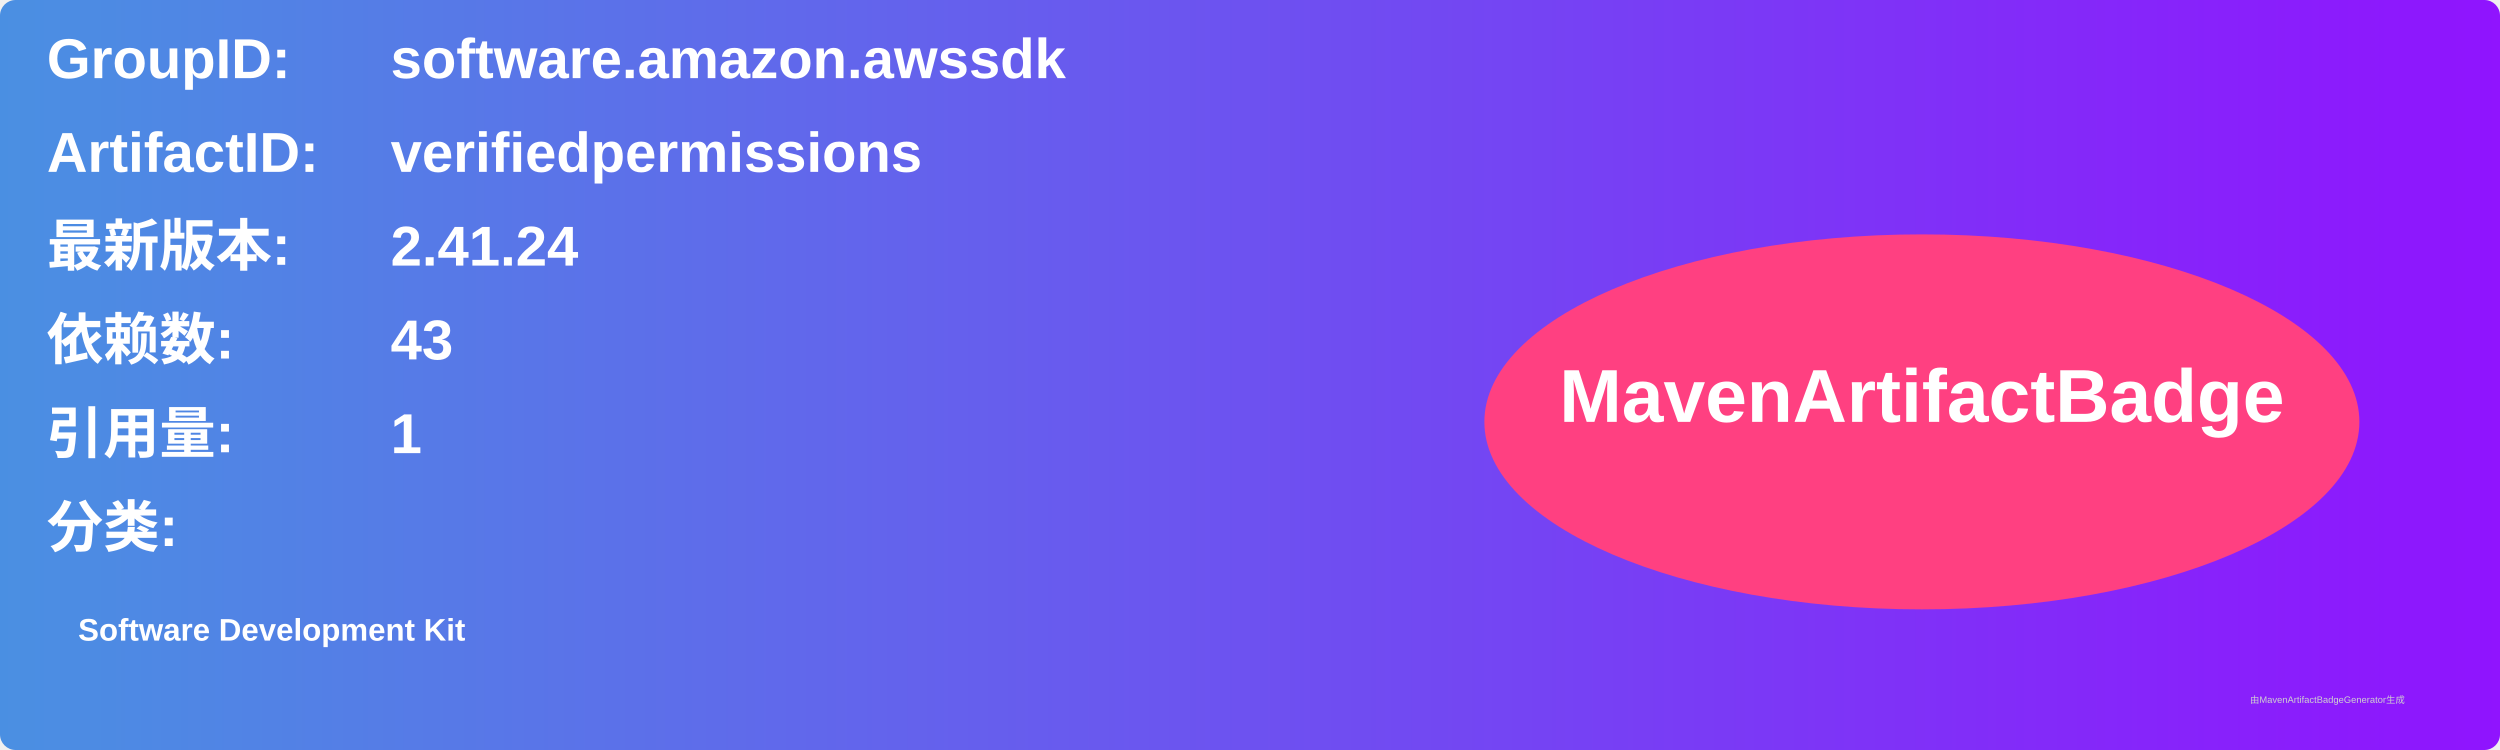
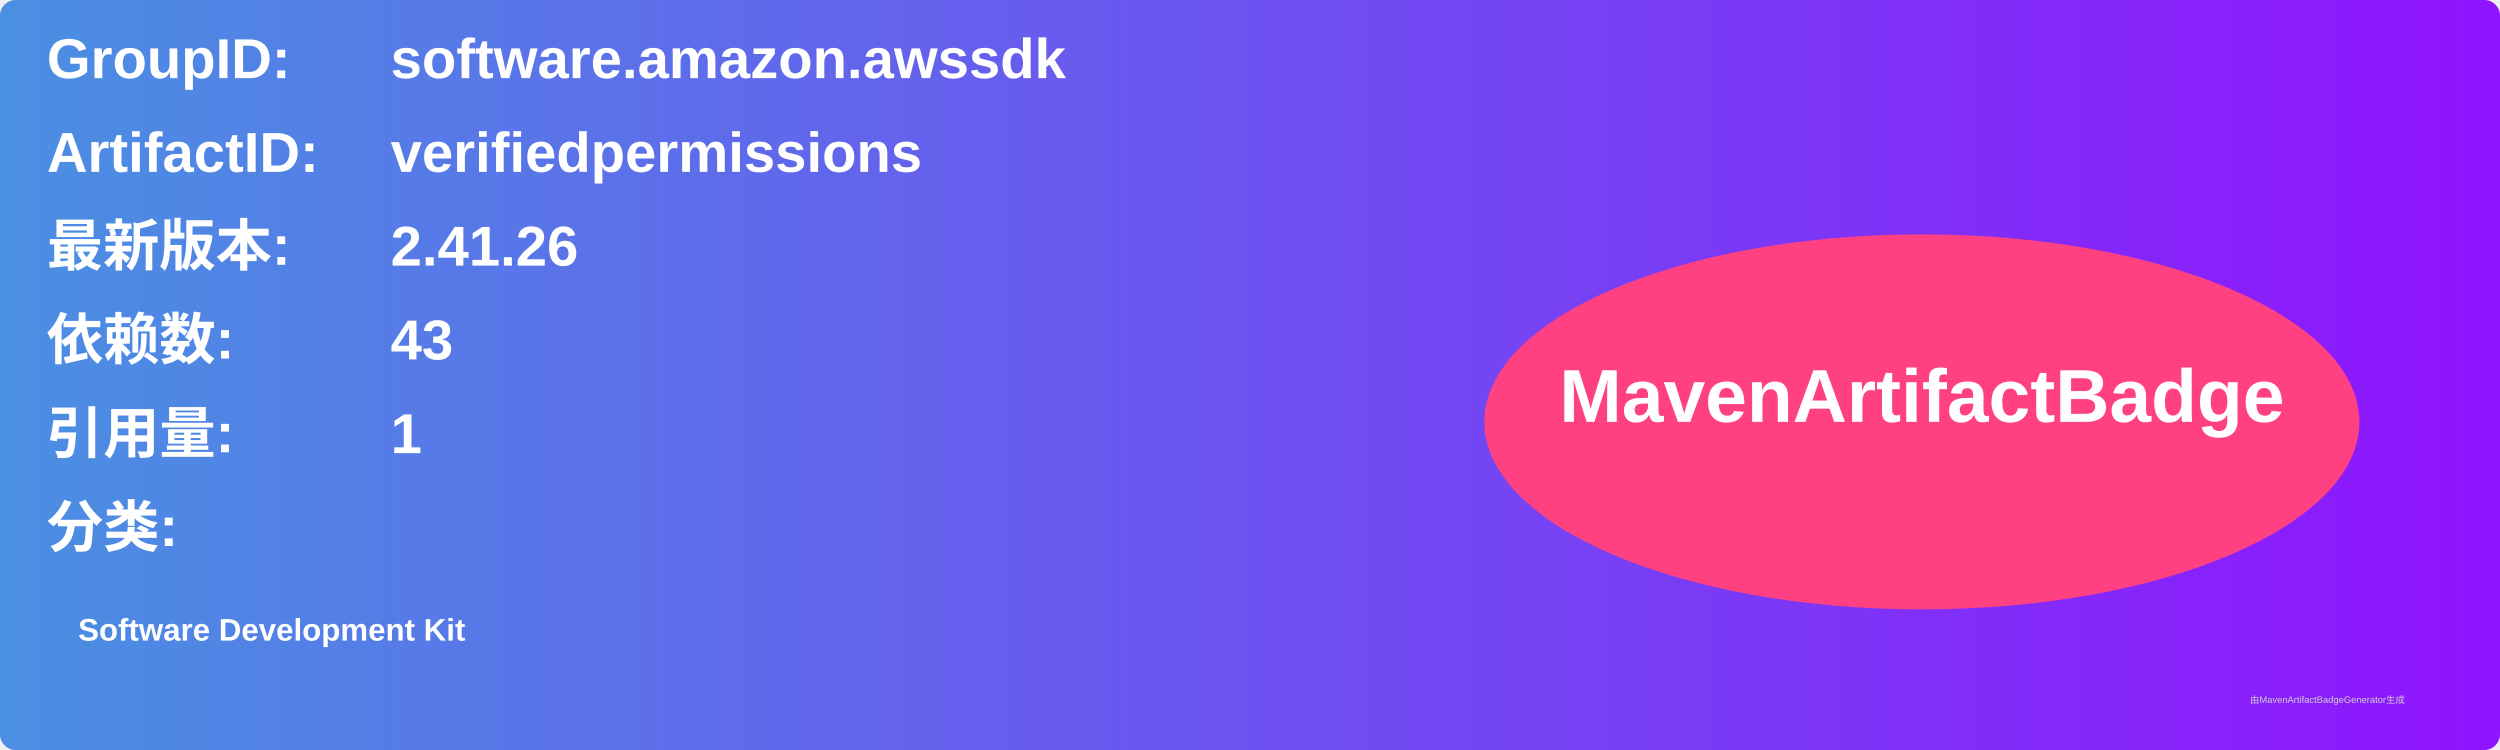
<svg xmlns="http://www.w3.org/2000/svg" width="800" height="240" viewBox="0 0 800 240">
  <linearGradient id="grad" x1="0%" y1="0%" x2="100%" y2="0%">
    <stop offset="0%" stop-color="#4a90e2" />
    <stop offset="100%" stop-color="#9013fe" />
  </linearGradient>
  <rect width="100%" height="100%" rx="5" ry="5" fill="url(#grad)" />
  <g transform="translate(15, 15)">
    <text x="0" y="10" font-family="Arial" font-size="18" fill="white" font-weight="bold" width="260">GroupID:</text>
    <text x="110" y="10" font-family="Arial" font-size="18" fill="white" font-weight="bold" width="460">software.amazon.awssdk</text>
    <text x="0" y="40" font-family="Arial" font-size="18" fill="white" font-weight="bold" width="260">ArtifactID:</text>
    <text x="110" y="40" font-family="Arial" font-size="18" fill="white" font-weight="bold" width="460">verifiedpermissions</text>
    <text x="0" y="70" font-family="Arial" font-size="18" fill="white" font-weight="bold">最新版本:</text>
    <text x="110" y="70" font-family="Arial" font-size="18" fill="white" font-weight="bold">
-       <tspan font-weight="bold">2.41.24</tspan>
+       <tspan font-weight="bold">2.41.26</tspan>
    </text>
    <text x="0" y="100" font-family="Arial" font-size="18" fill="white" font-weight="bold">依赖数: </text>
    <text x="110" y="100" font-family="Arial" font-size="18" fill="white">
      <tspan font-weight="bold">43</tspan>
    </text>
    <text x="0" y="130" font-family="Arial" font-size="18" fill="white" font-weight="bold">引用量: </text>
    <text x="110" y="130" font-family="Arial" font-size="18" fill="white">
      <tspan font-weight="bold">1</tspan>
    </text>
    <text x="0" y="160" font-family="Arial" font-size="18" fill="white" font-weight="bold">分类:</text>
    <text x="10" y="190" font-family="Arial" font-size="10" fill="white">
      <tspan font-weight="bold">Software Development Kit</tspan>
    </text>
    <ellipse cx="600" cy="120" rx="140" ry="60" fill="#ff4081" />
    <text x="600" y="120" text-anchor="middle" font-family="Arial" font-size="24" fill="white" font-weight="bold">MavenArtifactBadge</text>
  </g>
  <text x="720" y="225" font-family="Arial" font-size="3" fill="#d0d0d0">由MavenArtifactBadgeGenerator生成</text>
</svg>
